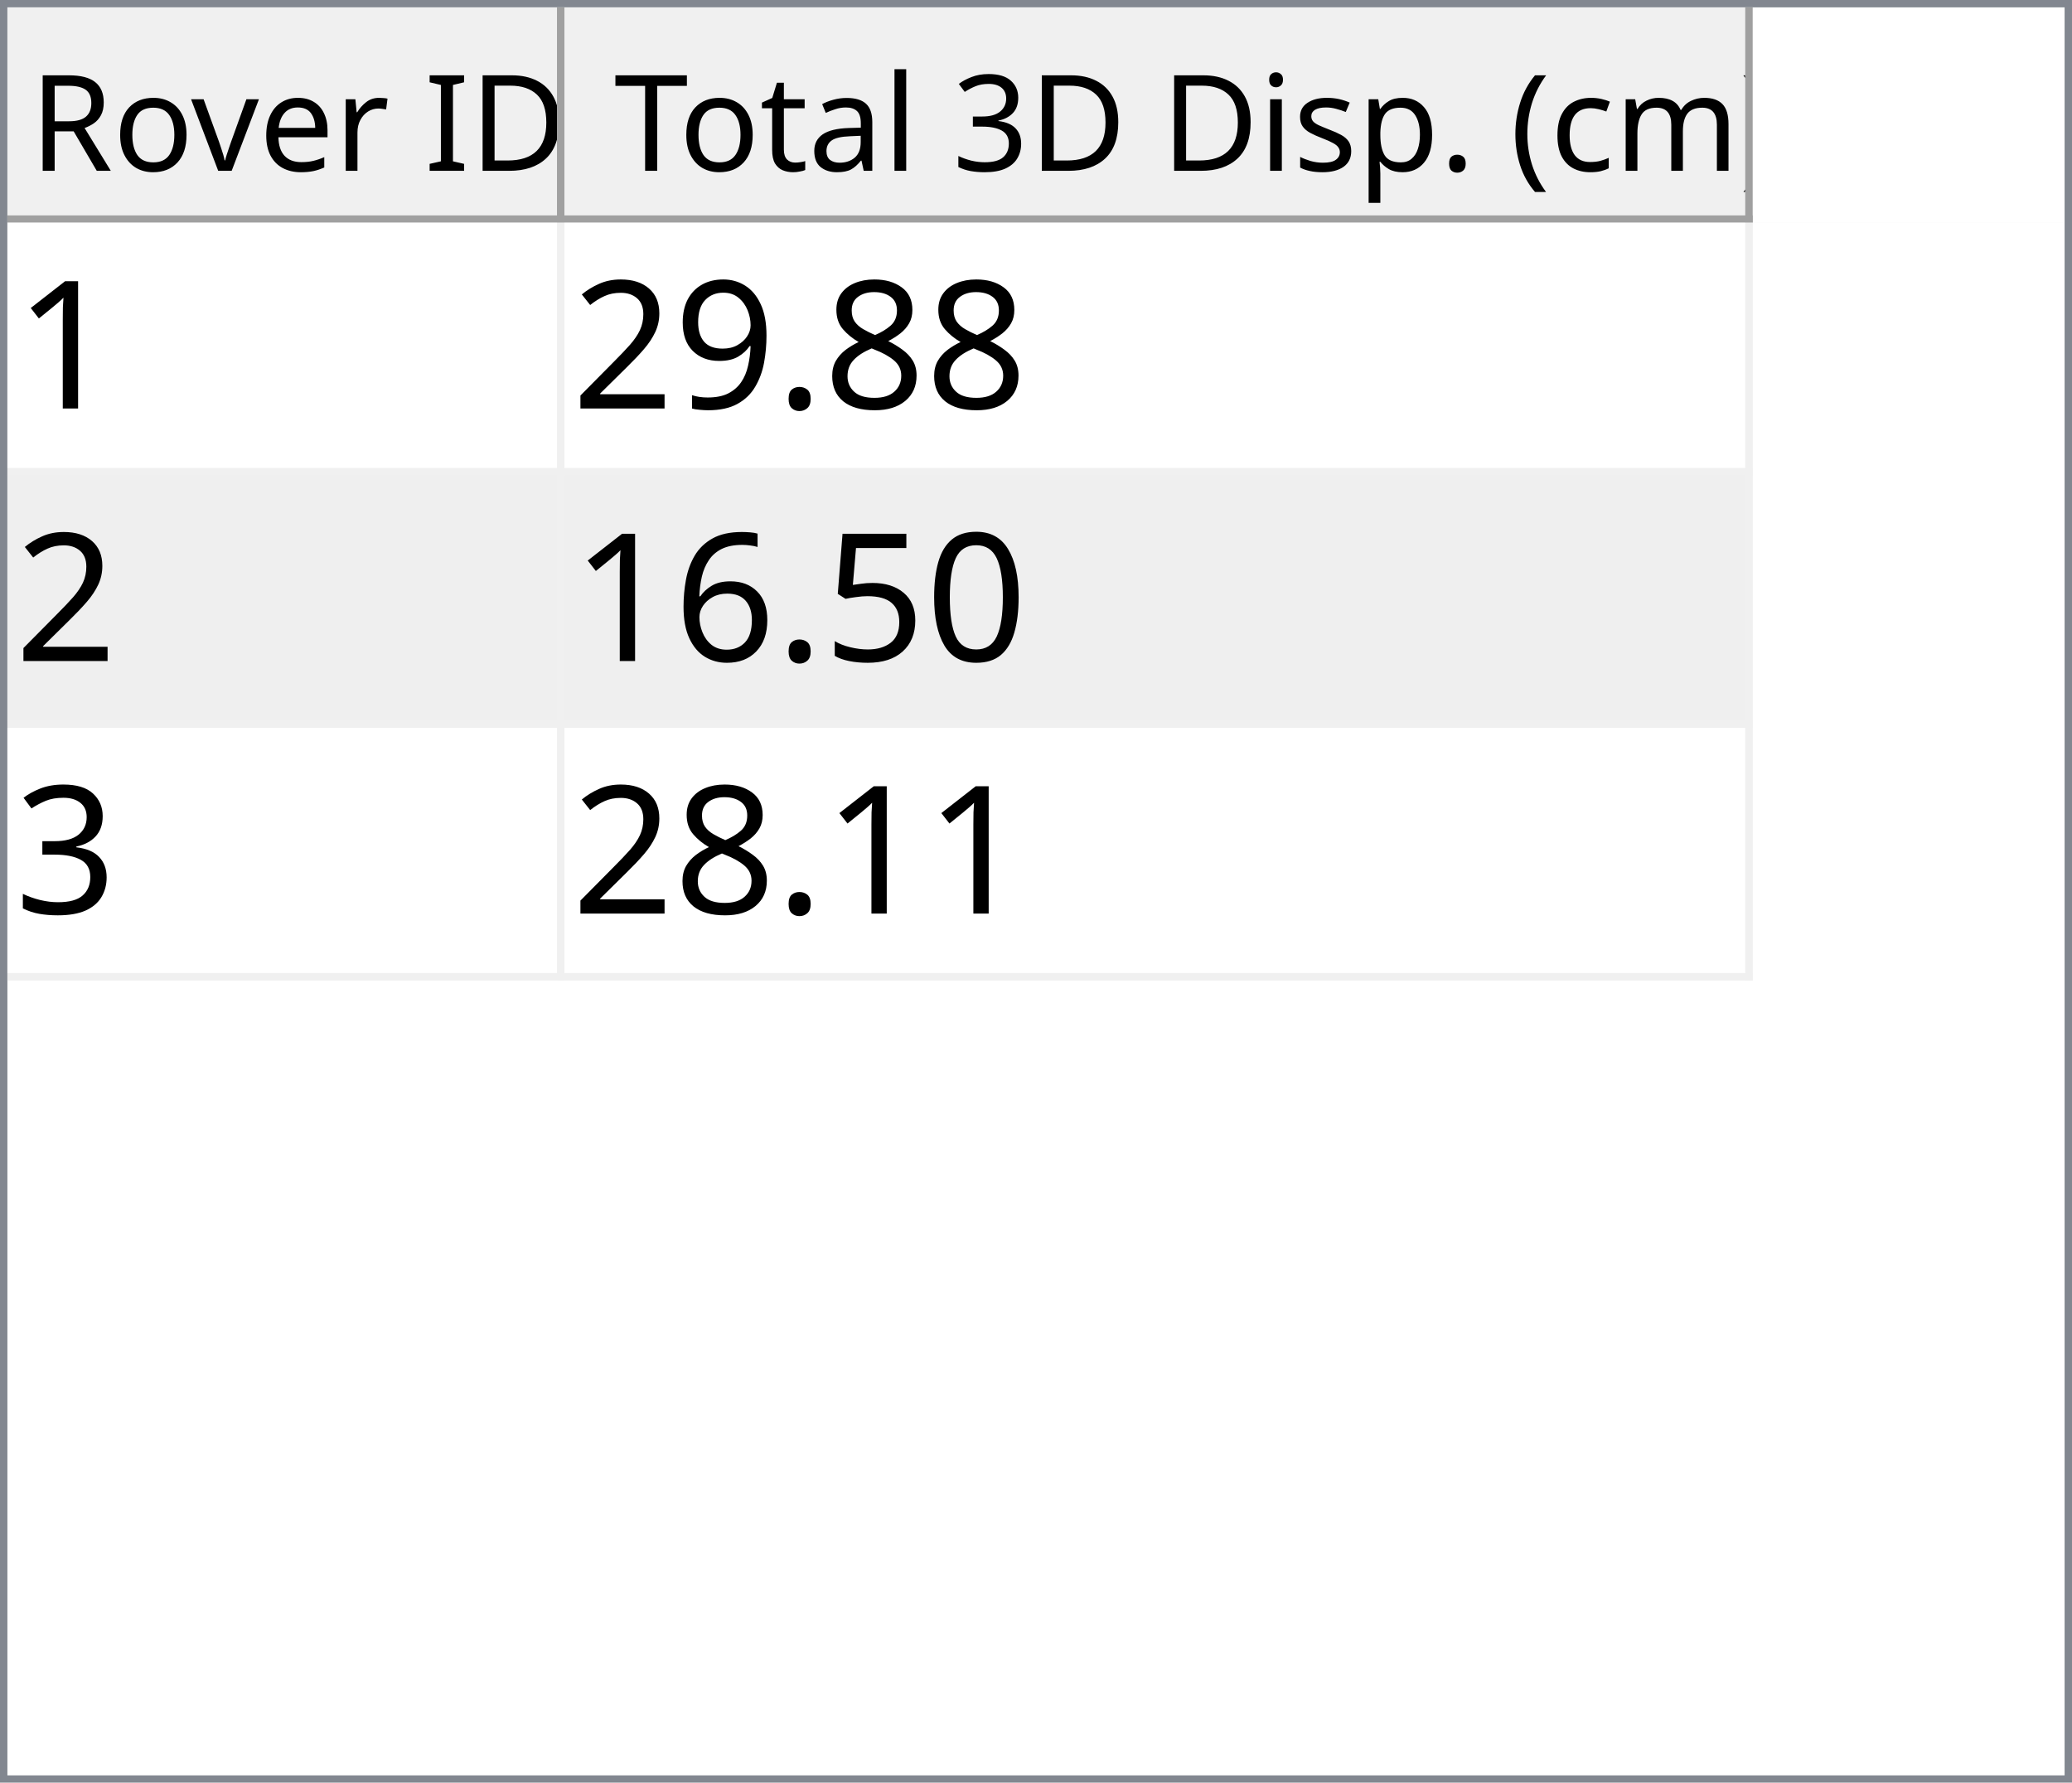
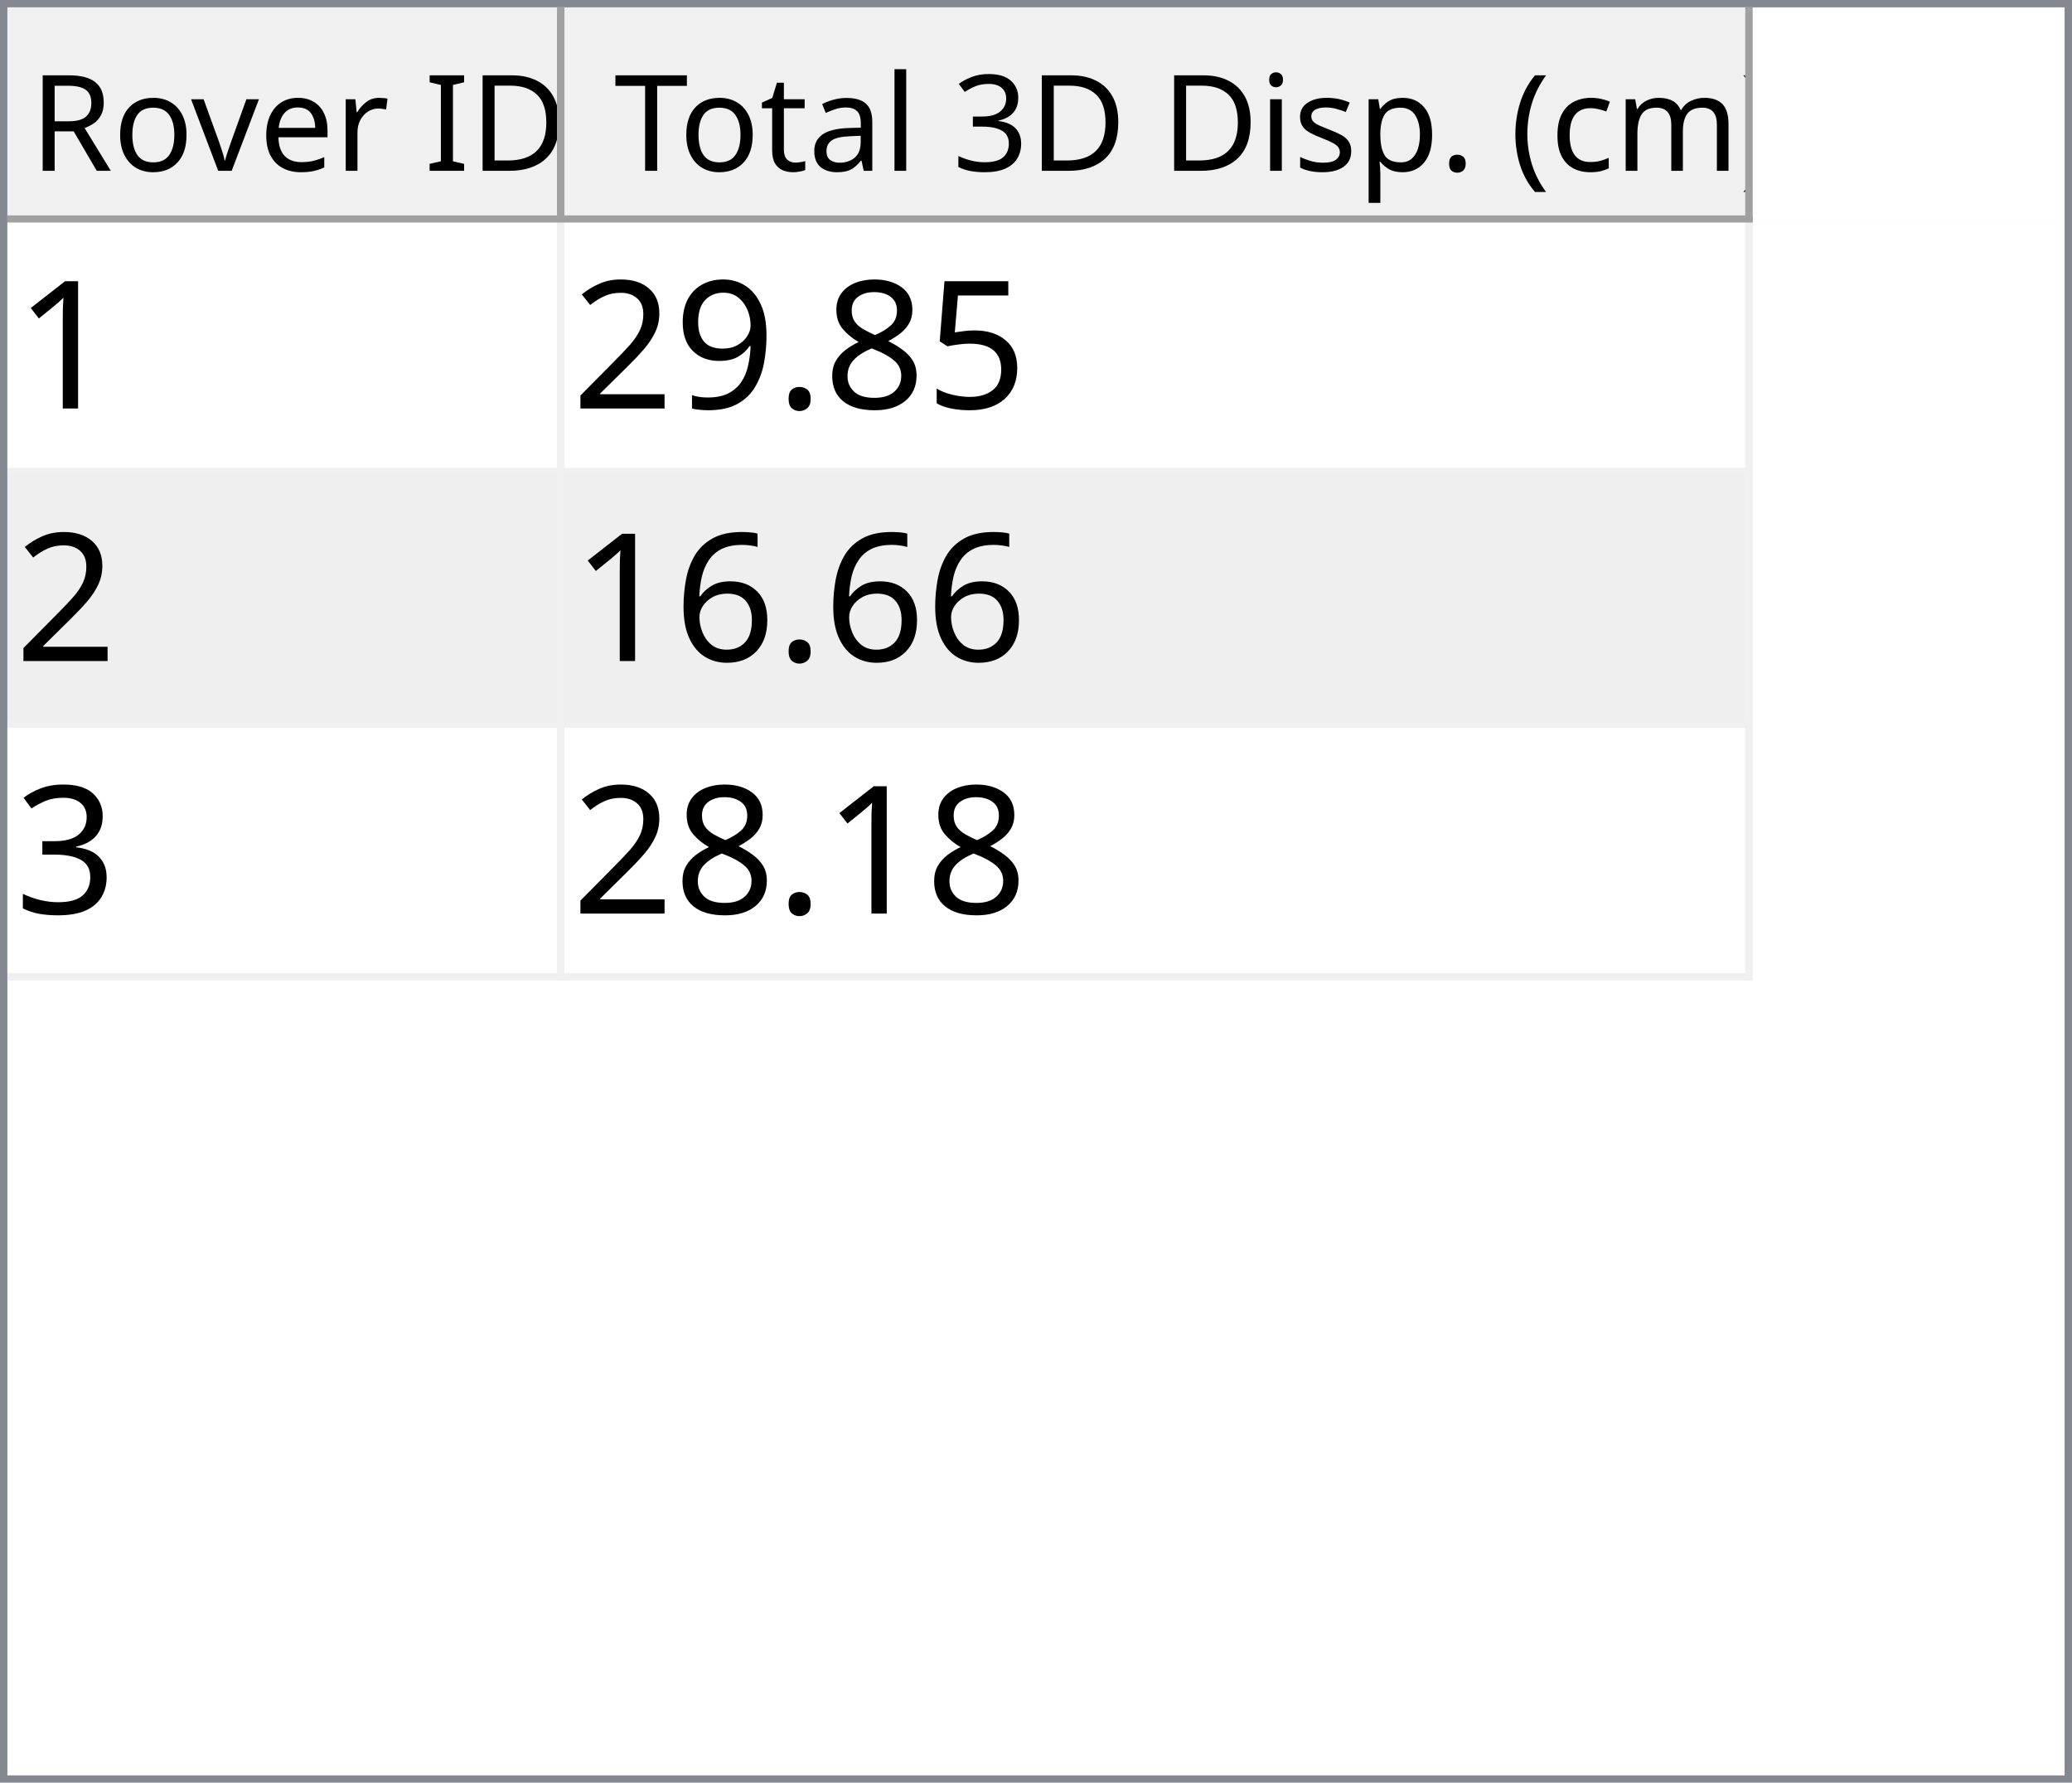
<svg xmlns="http://www.w3.org/2000/svg" style="fill-opacity:1; color-rendering:auto; color-interpolation:auto; text-rendering:auto; stroke:black; stroke-linecap:square; stroke-miterlimit:10; shape-rendering:auto; stroke-opacity:1; fill:black; stroke-dasharray:none; font-weight:normal; stroke-width:1; font-family:'Dialog'; font-style:normal; stroke-linejoin:miter; font-size:12px; stroke-dashoffset:0; image-rendering:auto;" width="279" height="240">
  <defs id="genericDefs" />
  <g>
    <defs id="defs1">
      <clipPath clipPathUnits="userSpaceOnUse" id="clipPath1">
        <path d="M0 0 L279 0 L279 240 L0 240 L0 0 Z" />
      </clipPath>
      <clipPath clipPathUnits="userSpaceOnUse" id="clipPath2">
        <path d="M0 0 L0 240 L279 240 L279 0 Z" />
      </clipPath>
      <clipPath clipPathUnits="userSpaceOnUse" id="clipPath3">
        <path d="M0 0 L0 29 L277 29 L277 0 Z" />
      </clipPath>
      <clipPath clipPathUnits="userSpaceOnUse" id="clipPath4">
        <path d="M0 0 L0 29 L75 29 L75 0 Z" />
      </clipPath>
      <clipPath clipPathUnits="userSpaceOnUse" id="clipPath5">
        <path d="M1 1 L1 28 L74 28 L74 1 Z" />
      </clipPath>
      <clipPath clipPathUnits="userSpaceOnUse" id="clipPath6">
        <path d="M0 0 L0 27 L73 27 L73 0 Z" />
      </clipPath>
      <clipPath clipPathUnits="userSpaceOnUse" id="clipPath7">
        <path d="M-0.5 -0.5 L-0.5 28.5 L74.5 28.5 L74.5 -0.5 Z" />
      </clipPath>
      <clipPath clipPathUnits="userSpaceOnUse" id="clipPath8">
        <path d="M0 0 L0 29 L160 29 L160 0 Z" />
      </clipPath>
      <clipPath clipPathUnits="userSpaceOnUse" id="clipPath9">
        <path d="M1 1 L1 28 L159 28 L159 1 Z" />
      </clipPath>
      <clipPath clipPathUnits="userSpaceOnUse" id="clipPath10">
        <path d="M0 0 L0 27 L158 27 L158 0 Z" />
      </clipPath>
      <clipPath clipPathUnits="userSpaceOnUse" id="clipPath11">
        <path d="M-0.5 -0.5 L-0.5 28.5 L159.5 28.5 L159.5 -0.5 Z" />
      </clipPath>
      <clipPath clipPathUnits="userSpaceOnUse" id="clipPath12">
        <path d="M0 0 L0 209 L277 209 L277 0 Z" />
      </clipPath>
      <clipPath clipPathUnits="userSpaceOnUse" id="clipPath13">
        <path d="M0 0 L0 102 L235 102 L235 0 Z" />
      </clipPath>
      <clipPath clipPathUnits="userSpaceOnUse" id="clipPath14">
        <path d="M-0.5 -0.5 L-0.5 101.5 L234.5 101.5 L234.5 -0.5 Z" />
      </clipPath>
      <clipPath clipPathUnits="userSpaceOnUse" id="clipPath15">
        <path d="M0 0 L0 33 L74 33 L74 0 Z" />
      </clipPath>
      <clipPath clipPathUnits="userSpaceOnUse" id="clipPath16">
        <path d="M0 0 L0 33 L159 33 L159 0 Z" />
      </clipPath>
      <font horiz-adv-x="64.551" id="font1">
        <font-face ascent="107.91" descent="25.098" units-per-em="100" style="font-style:normal; font-family:Segoe UI; font-weight:normal;" />
        <missing-glyph horiz-adv-x="64.551" d="M8.109 0 L8.109 68.266 L56.453 68.266 L56.453 0 L8.109 0 ZM15.328 7.234 L49.219 7.234 L49.219 61.031 L15.328 61.031 L15.328 7.234 Z" />
        <glyph unicode="D" horiz-adv-x="70.117" d="M9.188 0 L9.188 70.016 L28.516 70.016 Q65.531 70.016 65.531 35.891 Q65.531 19.672 55.25 9.836 Q44.969 0 27.734 0 L9.188 0 ZM17.391 62.594 L17.391 7.422 L27.828 7.422 Q41.609 7.422 49.273 14.797 Q56.938 22.172 56.938 35.688 Q56.938 62.594 28.328 62.594 L17.391 62.594 Z" />
        <glyph unicode="I" horiz-adv-x="26.611" d="M17.391 0 L9.188 0 L9.188 70.016 L17.391 70.016 L17.391 0 Z" />
        <glyph unicode=" " horiz-adv-x="27.393" d="" />
        <glyph unicode="r" horiz-adv-x="34.766" d="M34.188 41.891 Q32.078 43.5 28.125 43.5 Q23 43.5 19.555 38.672 Q16.109 33.844 16.109 25.484 L16.109 0 L8.109 0 L8.109 50 L16.109 50 L16.109 39.703 L16.312 39.703 Q18.016 44.969 21.531 47.922 Q25.047 50.875 29.391 50.875 Q32.516 50.875 34.188 50.203 L34.188 41.891 Z" />
        <glyph unicode="e" horiz-adv-x="52.295" d="M48.297 23 L12.984 23 Q13.188 14.656 17.484 10.109 Q21.781 5.562 29.297 5.562 Q37.75 5.562 44.828 11.141 L44.828 3.609 Q38.234 -1.172 27.391 -1.172 Q16.797 -1.172 10.742 5.641 Q4.688 12.453 4.688 24.812 Q4.688 36.469 11.305 43.82 Q17.922 51.172 27.734 51.172 Q37.547 51.172 42.922 44.828 Q48.297 38.484 48.297 27.203 L48.297 23 ZM40.094 29.781 Q40.047 36.719 36.75 40.578 Q33.453 44.438 27.594 44.438 Q21.922 44.438 17.969 40.383 Q14.016 36.328 13.094 29.781 L40.094 29.781 Z" />
        <glyph unicode="v" horiz-adv-x="47.9" d="M47.406 50 L27.484 0 L19.625 0 L0.688 50 L9.469 50 L22.172 13.672 Q23.578 9.672 23.922 6.688 L24.125 6.688 Q24.609 10.453 25.688 13.484 L38.969 50 L47.406 50 Z" />
        <glyph unicode="o" horiz-adv-x="58.594" d="M29 -1.172 Q17.922 -1.172 11.305 5.836 Q4.688 12.844 4.688 24.422 Q4.688 37.016 11.57 44.094 Q18.453 51.172 30.172 51.172 Q41.359 51.172 47.633 44.289 Q53.906 37.406 53.906 25.203 Q53.906 13.234 47.141 6.031 Q40.375 -1.172 29 -1.172 ZM29.594 44.438 Q21.875 44.438 17.383 39.188 Q12.891 33.938 12.891 24.703 Q12.891 15.828 17.43 10.695 Q21.969 5.562 29.594 5.562 Q37.359 5.562 41.531 10.594 Q45.703 15.625 45.703 24.906 Q45.703 34.281 41.531 39.359 Q37.359 44.438 29.594 44.438 Z" />
        <glyph unicode="R" horiz-adv-x="59.814" d="M59.375 0 L49.609 0 L37.891 19.625 Q36.281 22.359 34.766 24.289 Q33.25 26.219 31.664 27.438 Q30.078 28.656 28.25 29.219 Q26.422 29.781 24.125 29.781 L17.391 29.781 L17.391 0 L9.188 0 L9.188 70.016 L30.078 70.016 Q34.672 70.016 38.555 68.867 Q42.438 67.719 45.289 65.375 Q48.141 63.031 49.758 59.547 Q51.375 56.062 51.375 51.375 Q51.375 47.703 50.273 44.656 Q49.172 41.609 47.148 39.211 Q45.125 36.812 42.266 35.133 Q39.406 33.453 35.844 32.516 L35.844 32.328 Q37.594 31.547 38.891 30.547 Q40.188 29.547 41.359 28.18 Q42.531 26.812 43.68 25.078 Q44.828 23.344 46.234 21.047 L59.375 0 ZM17.391 62.594 L17.391 37.203 L28.516 37.203 Q31.594 37.203 34.203 38.133 Q36.812 39.062 38.719 40.797 Q40.625 42.531 41.703 45.047 Q42.781 47.562 42.781 50.688 Q42.781 56.297 39.141 59.445 Q35.5 62.594 28.609 62.594 L17.391 62.594 Z" />
        <glyph unicode=")" horiz-adv-x="30.176" d="M8.297 -15.922 L1.172 -15.922 Q16.406 2.344 16.406 26.812 Q16.406 51.469 1.078 70.016 L8.297 70.016 Q23.531 52.156 23.531 26.703 Q23.531 1.375 8.297 -15.922 Z" />
        <glyph unicode="m" horiz-adv-x="86.133" d="M79.109 0 L71.094 0 L71.094 28.719 Q71.094 37.016 68.531 40.727 Q65.969 44.438 59.906 44.438 Q54.781 44.438 51.195 39.75 Q47.609 35.062 47.609 28.516 L47.609 0 L39.594 0 L39.594 29.688 Q39.594 44.438 28.219 44.438 Q22.953 44.438 19.531 40.016 Q16.109 35.594 16.109 28.516 L16.109 0 L8.109 0 L8.109 50 L16.109 50 L16.109 42.094 L16.312 42.094 Q21.625 51.172 31.844 51.172 Q36.969 51.172 40.773 48.312 Q44.578 45.453 46 40.828 Q51.562 51.172 62.594 51.172 Q79.109 51.172 79.109 30.812 L79.109 0 Z" />
        <glyph unicode="c" horiz-adv-x="46.191" d="M42.188 2.297 Q36.422 -1.172 28.516 -1.172 Q17.828 -1.172 11.258 5.789 Q4.688 12.75 4.688 23.828 Q4.688 36.188 11.766 43.68 Q18.844 51.172 30.672 51.172 Q37.25 51.172 42.281 48.734 L42.281 40.531 Q36.719 44.438 30.375 44.438 Q22.703 44.438 17.797 38.945 Q12.891 33.453 12.891 24.516 Q12.891 15.719 17.508 10.641 Q22.125 5.562 29.891 5.562 Q36.422 5.562 42.188 9.906 L42.188 2.297 Z" />
        <glyph unicode="(" horiz-adv-x="30.176" d="M29.109 -15.922 L21.969 -15.922 Q6.844 1.375 6.844 26.703 Q6.844 52.156 21.969 70.016 L29.203 70.016 Q13.875 51.469 13.875 26.812 Q13.875 2.344 29.109 -15.922 Z" />
        <glyph unicode="." horiz-adv-x="21.68" d="M10.891 -1.078 Q8.641 -1.078 7.055 0.539 Q5.469 2.156 5.469 4.391 Q5.469 6.641 7.055 8.273 Q8.641 9.906 10.891 9.906 Q13.188 9.906 14.797 8.273 Q16.406 6.641 16.406 4.391 Q16.406 2.156 14.797 0.539 Q13.188 -1.078 10.891 -1.078 Z" />
        <glyph unicode="p" horiz-adv-x="58.789" d="M16.312 7.234 L16.109 7.234 L16.109 -23 L8.109 -23 L8.109 50 L16.109 50 L16.109 41.219 L16.312 41.219 Q22.219 51.172 33.594 51.172 Q43.266 51.172 48.688 44.461 Q54.109 37.75 54.109 26.469 Q54.109 13.922 48 6.375 Q41.891 -1.172 31.297 -1.172 Q21.578 -1.172 16.312 7.234 ZM16.109 27.391 L16.109 20.406 Q16.109 14.203 20.141 9.883 Q24.172 5.562 30.375 5.562 Q37.641 5.562 41.773 11.133 Q45.906 16.703 45.906 26.609 Q45.906 34.969 42.047 39.703 Q38.188 44.438 31.594 44.438 Q24.609 44.438 20.359 39.578 Q16.109 34.719 16.109 27.391 Z" />
        <glyph unicode="s" horiz-adv-x="42.432" d="M5.078 1.812 L5.078 10.406 Q11.625 5.562 19.484 5.562 Q30.031 5.562 30.031 12.594 Q30.031 14.594 29.125 15.992 Q28.219 17.391 26.68 18.461 Q25.141 19.531 23.07 20.383 Q21 21.234 18.609 22.172 Q15.281 23.484 12.766 24.828 Q10.25 26.172 8.57 27.859 Q6.891 29.547 6.031 31.695 Q5.172 33.844 5.172 36.719 Q5.172 40.234 6.789 42.945 Q8.406 45.656 11.086 47.484 Q13.766 49.312 17.211 50.242 Q20.656 51.172 24.312 51.172 Q30.812 51.172 35.938 48.922 L35.938 40.828 Q30.422 44.438 23.25 44.438 Q21 44.438 19.195 43.922 Q17.391 43.406 16.094 42.477 Q14.797 41.547 14.086 40.258 Q13.375 38.969 13.375 37.406 Q13.375 35.453 14.086 34.133 Q14.797 32.812 16.164 31.789 Q17.531 30.766 19.484 29.938 Q21.438 29.109 23.922 28.125 Q27.25 26.859 29.883 25.516 Q32.516 24.172 34.375 22.484 Q36.234 20.797 37.234 18.602 Q38.234 16.406 38.234 13.375 Q38.234 9.672 36.602 6.938 Q34.969 4.203 32.234 2.398 Q29.5 0.594 25.93 -0.289 Q22.359 -1.172 18.453 -1.172 Q10.75 -1.172 5.078 1.812 Z" />
        <glyph unicode="i" horiz-adv-x="24.219" d="M12.203 62.703 Q10.062 62.703 8.547 64.164 Q7.031 65.625 7.031 67.875 Q7.031 70.125 8.547 71.609 Q10.062 73.094 12.203 73.094 Q14.406 73.094 15.945 71.609 Q17.484 70.125 17.484 67.875 Q17.484 65.719 15.945 64.211 Q14.406 62.703 12.203 62.703 ZM16.109 0 L8.109 0 L8.109 50 L16.109 50 L16.109 0 Z" />
        <glyph unicode="3" horiz-adv-x="53.906" d="M46.531 19.828 Q46.531 15.094 44.75 11.211 Q42.969 7.328 39.719 4.57 Q36.469 1.812 31.93 0.297 Q27.391 -1.219 21.922 -1.219 Q11.922 -1.219 6 2.594 L6 11.188 Q13.094 5.609 22.219 5.609 Q25.875 5.609 28.828 6.539 Q31.781 7.469 33.906 9.227 Q36.031 10.984 37.18 13.477 Q38.328 15.969 38.328 19.094 Q38.328 32.812 18.797 32.812 L12.984 32.812 L12.984 39.594 L18.5 39.594 Q35.797 39.594 35.797 52.484 Q35.797 64.406 22.609 64.406 Q15.188 64.406 8.688 59.422 L8.688 67.188 Q15.375 71.188 24.609 71.188 Q29 71.188 32.57 69.969 Q36.141 68.75 38.68 66.555 Q41.219 64.359 42.609 61.281 Q44 58.203 44 54.5 Q44 40.672 30.031 36.719 L30.031 36.531 Q33.594 36.141 36.625 34.797 Q39.656 33.453 41.852 31.305 Q44.047 29.156 45.289 26.25 Q46.531 23.344 46.531 19.828 Z" />
        <glyph unicode="l" horiz-adv-x="24.219" d="M16.109 0 L8.109 0 L8.109 74.031 L16.109 74.031 L16.109 0 Z" />
        <glyph unicode="a" horiz-adv-x="50.879" d="M43.891 0 L35.891 0 L35.891 7.812 L35.688 7.812 Q30.469 -1.172 20.312 -1.172 Q12.844 -1.172 8.617 2.781 Q4.391 6.734 4.391 13.281 Q4.391 27.297 20.906 29.594 L35.891 31.688 Q35.891 44.438 25.594 44.438 Q16.547 44.438 9.281 38.281 L9.281 46.484 Q16.656 51.172 26.266 51.172 Q43.891 51.172 43.891 32.516 L43.891 0 ZM35.891 25.297 L23.828 23.641 Q18.266 22.859 15.43 20.875 Q12.594 18.891 12.594 13.875 Q12.594 10.203 15.211 7.883 Q17.828 5.562 22.172 5.562 Q28.125 5.562 32.008 9.742 Q35.891 13.922 35.891 20.312 L35.891 25.297 Z" />
        <glyph unicode="t" horiz-adv-x="33.887" d="M31.297 0.484 Q28.469 -1.078 23.828 -1.078 Q10.688 -1.078 10.688 13.578 L10.688 43.172 L2.094 43.172 L2.094 50 L10.688 50 L10.688 62.203 L18.703 64.797 L18.703 50 L31.297 50 L31.297 43.172 L18.703 43.172 L18.703 14.984 Q18.703 9.969 20.414 7.82 Q22.125 5.672 26.078 5.672 Q29.109 5.672 31.297 7.328 L31.297 0.484 Z" />
        <glyph unicode="T" horiz-adv-x="52.393" d="M50.594 62.594 L30.375 62.594 L30.375 0 L22.172 0 L22.172 62.594 L2 62.594 L2 70.016 L50.594 70.016 L50.594 62.594 Z" />
      </font>
      <font horiz-adv-x="75.0" id="font2">
        <font-face ascent="100.537" descent="21.973" units-per-em="100" style="font-style:normal; font-family:sans-serif; font-weight:normal;" />
        <missing-glyph horiz-adv-x="75.0" d="M12.5 0 L12.5 62.5 L62.5 62.5 L62.5 0 L12.5 0 ZM14.062 1.562 L60.938 1.562 L60.938 60.938 L14.062 60.938 L14.062 1.562 Z" />
        <glyph unicode="1" horiz-adv-x="55.615" d="M37.25 0 L28.469 0 L28.469 56 Q25.297 52.984 20.141 49.953 Q14.984 46.922 10.891 45.406 L10.891 53.906 Q18.266 57.375 23.781 62.305 Q29.297 67.234 31.594 71.875 L37.25 71.875 L37.25 0 Z" />
+         <glyph unicode="5" horiz-adv-x="55.615" d="M4.156 18.75 L13.375 19.531 Q14.406 12.797 18.141 9.398 Q21.875 6 27.156 6 Q33.5 6 37.891 10.789 Q42.281 15.578 42.281 23.484 Q42.281 31 38.062 35.352 Q33.844 39.703 27 39.703 Q22.75 39.703 19.336 37.773 Q15.922 35.844 13.969 32.766 L5.719 33.844 L12.641 70.609 L48.25 70.609 L48.25 62.203 L19.672 62.203 L15.828 42.969 Q22.266 47.469 29.344 47.469 Q38.719 47.469 45.164 40.969 Q51.609 34.469 51.609 24.266 Q51.609 14.547 45.953 7.469 Q39.062 -1.219 27.156 -1.219 Q17.391 -1.219 11.211 4.25 Q5.031 9.719 4.156 18.75 Z" />
        <glyph unicode="8" horiz-adv-x="55.615" d="M17.672 38.812 Q12.203 40.828 9.57 44.539 Q6.938 48.25 6.938 53.422 Q6.938 61.234 12.555 66.555 Q18.172 71.875 27.484 71.875 Q36.859 71.875 42.578 66.43 Q48.297 60.984 48.297 53.172 Q48.297 48.188 45.68 44.508 Q43.062 40.828 37.75 38.812 Q44.344 36.672 47.781 31.883 Q51.219 27.094 51.219 20.453 Q51.219 11.281 44.727 5.031 Q38.234 -1.219 27.641 -1.219 Q17.047 -1.219 10.547 5.055 Q4.047 11.328 4.047 20.703 Q4.047 27.688 7.594 32.398 Q11.141 37.109 17.672 38.812 ZM15.922 53.719 Q15.922 48.641 19.195 45.414 Q22.469 42.188 27.688 42.188 Q32.766 42.188 36.016 45.383 Q39.266 48.578 39.266 53.219 Q39.266 58.062 35.914 61.359 Q32.562 64.656 27.594 64.656 Q22.562 64.656 19.242 61.43 Q15.922 58.203 15.922 53.719 ZM13.094 20.656 Q13.094 16.891 14.875 13.375 Q16.656 9.859 20.172 7.93 Q23.688 6 27.734 6 Q34.031 6 38.133 10.055 Q42.234 14.109 42.234 20.359 Q42.234 26.703 38.016 30.859 Q33.797 35.016 27.438 35.016 Q21.234 35.016 17.164 30.914 Q13.094 26.812 13.094 20.656 Z" />
        <glyph unicode="." horiz-adv-x="27.783" d="M9.078 0 L9.078 10.016 L19.094 10.016 L19.094 0 L9.078 0 Z" />
        <glyph unicode="9" horiz-adv-x="55.615" d="M5.469 16.547 L13.922 17.328 Q14.984 11.375 18.016 8.688 Q21.047 6 25.781 6 Q29.828 6 32.883 7.859 Q35.938 9.719 37.891 12.82 Q39.844 15.922 41.164 21.195 Q42.484 26.469 42.484 31.938 Q42.484 32.516 42.438 33.688 Q39.797 29.5 35.234 26.883 Q30.672 24.266 25.344 24.266 Q16.453 24.266 10.305 30.711 Q4.156 37.156 4.156 47.703 Q4.156 58.594 10.578 65.234 Q17 71.875 26.656 71.875 Q33.641 71.875 39.43 68.117 Q45.219 64.359 48.219 57.398 Q51.219 50.438 51.219 37.25 Q51.219 23.531 48.242 15.406 Q45.266 7.281 39.383 3.031 Q33.5 -1.219 25.594 -1.219 Q17.188 -1.219 11.867 3.445 Q6.547 8.109 5.469 16.547 ZM41.453 48.141 Q41.453 55.719 37.43 60.156 Q33.406 64.594 27.734 64.594 Q21.875 64.594 17.531 59.812 Q13.188 55.031 13.188 47.406 Q13.188 40.578 17.312 36.305 Q21.438 32.031 27.484 32.031 Q33.594 32.031 37.523 36.305 Q41.453 40.578 41.453 48.141 Z" />
        <glyph unicode="2" horiz-adv-x="55.615" d="M50.344 8.453 L50.344 0 L3.031 0 Q2.938 3.172 4.047 6.109 Q5.859 10.938 9.836 15.625 Q13.812 20.312 21.344 26.469 Q33.016 36.031 37.117 41.625 Q41.219 47.219 41.219 52.203 Q41.219 57.422 37.477 61.008 Q33.734 64.594 27.734 64.594 Q21.391 64.594 17.578 60.789 Q13.766 56.984 13.719 50.25 L4.688 51.172 Q5.609 61.281 11.664 66.578 Q17.719 71.875 27.938 71.875 Q38.234 71.875 44.242 66.164 Q50.25 60.453 50.25 52 Q50.25 47.703 48.492 43.555 Q46.734 39.406 42.656 34.812 Q38.578 30.219 29.109 22.219 Q21.188 15.578 18.945 13.211 Q16.703 10.844 15.234 8.453 L50.344 8.453 Z" />
-         <glyph unicode="0" horiz-adv-x="55.615" d="M4.156 35.297 Q4.156 48 6.766 55.742 Q9.375 63.484 14.523 67.68 Q19.672 71.875 27.484 71.875 Q33.25 71.875 37.594 69.555 Q41.938 67.234 44.773 62.867 Q47.609 58.5 49.219 52.227 Q50.828 45.953 50.828 35.297 Q50.828 22.703 48.242 14.969 Q45.656 7.234 40.508 3.008 Q35.359 -1.219 27.484 -1.219 Q17.141 -1.219 11.234 6.203 Q4.156 15.141 4.156 35.297 ZM13.188 35.297 Q13.188 17.672 17.312 11.836 Q21.438 6 27.484 6 Q33.547 6 37.672 11.859 Q41.797 17.719 41.797 35.297 Q41.797 52.984 37.672 58.789 Q33.547 64.594 27.391 64.594 Q21.344 64.594 17.719 59.469 Q13.188 52.938 13.188 35.297 Z" />
-         <glyph unicode="5" horiz-adv-x="55.615" d="M4.156 18.75 L13.375 19.531 Q14.406 12.797 18.141 9.398 Q21.875 6 27.156 6 Q33.5 6 37.891 10.789 Q42.281 15.578 42.281 23.484 Q42.281 31 38.062 35.352 Q33.844 39.703 27 39.703 Q22.75 39.703 19.336 37.773 Q15.922 35.844 13.969 32.766 L5.719 33.844 L12.641 70.609 L48.25 70.609 L48.25 62.203 L19.672 62.203 L15.828 42.969 Q22.266 47.469 29.344 47.469 Q38.719 47.469 45.164 40.969 Q51.609 34.469 51.609 24.266 Q51.609 14.547 45.953 7.469 Q39.062 -1.219 27.156 -1.219 Q17.391 -1.219 11.211 4.25 Q5.031 9.719 4.156 18.75 Z" />
        <glyph unicode="6" horiz-adv-x="55.615" d="M49.75 54.047 L41.016 53.375 Q39.844 58.547 37.703 60.891 Q34.125 64.656 28.906 64.656 Q24.703 64.656 21.531 62.312 Q17.391 59.281 14.992 53.469 Q12.594 47.656 12.5 36.922 Q15.672 41.75 20.266 44.094 Q24.859 46.438 29.891 46.438 Q38.672 46.438 44.852 39.969 Q51.031 33.5 51.031 23.25 Q51.031 16.5 48.125 10.719 Q45.219 4.938 40.141 1.859 Q35.062 -1.219 28.609 -1.219 Q17.625 -1.219 10.695 6.859 Q3.766 14.938 3.766 33.5 Q3.766 54.25 11.422 63.672 Q18.109 71.875 29.438 71.875 Q37.891 71.875 43.289 67.141 Q48.688 62.406 49.75 54.047 ZM13.875 23.188 Q13.875 18.656 15.797 14.508 Q17.719 10.359 21.188 8.18 Q24.656 6 28.469 6 Q34.031 6 38.039 10.492 Q42.047 14.984 42.047 22.703 Q42.047 30.125 38.086 34.398 Q34.125 38.672 28.125 38.672 Q22.172 38.672 18.023 34.398 Q13.875 30.125 13.875 23.188 Z" />
        <glyph unicode="3" horiz-adv-x="55.615" d="M4.203 18.891 L12.984 20.062 Q14.5 12.594 18.141 9.297 Q21.781 6 27 6 Q33.203 6 37.477 10.297 Q41.75 14.594 41.75 20.953 Q41.75 27 37.797 30.93 Q33.844 34.859 27.734 34.859 Q25.25 34.859 21.531 33.891 L22.516 41.609 Q23.391 41.5 23.922 41.5 Q29.547 41.5 34.039 44.43 Q38.531 47.359 38.531 53.469 Q38.531 58.297 35.258 61.477 Q31.984 64.656 26.812 64.656 Q21.688 64.656 18.266 61.43 Q14.844 58.203 13.875 51.766 L5.078 53.328 Q6.688 62.156 12.398 67.016 Q18.109 71.875 26.609 71.875 Q32.469 71.875 37.398 69.359 Q42.328 66.844 44.945 62.5 Q47.562 58.156 47.562 53.266 Q47.562 48.641 45.07 44.828 Q42.578 41.016 37.703 38.766 Q44.047 37.312 47.562 32.695 Q51.078 28.078 51.078 21.141 Q51.078 11.766 44.242 5.25 Q37.406 -1.266 26.953 -1.266 Q17.531 -1.266 11.305 4.352 Q5.078 9.969 4.203 18.891 Z" />
      </font>
    </defs>
    <g style="fill:white; stroke:white;">
      <rect x="0" y="0" width="279" style="clip-path:url(#clipPath1); stroke:none;" height="240" />
    </g>
    <g style="fill:white; text-rendering:optimizeSpeed; color-rendering:optimizeSpeed; image-rendering:optimizeSpeed; shape-rendering:crispEdges; stroke:white; color-interpolation:sRGB;">
      <rect x="0" width="279" height="240" y="0" style="stroke:none;" />
      <path style="stroke:none;" d="M0 240 L279 240 L279 0 L0 0 Z" />
    </g>
    <g style="fill:rgb(240,240,240); font-size:18px; font-family:'Segoe UI'; stroke:rgb(240,240,240);">
      <rect x="0" y="0" width="279" style="clip-path:url(#clipPath2); stroke:none;" height="240" />
    </g>
    <g style="fill:rgb(130,135,144); font-size:18px; font-family:'Segoe UI'; stroke:rgb(130,135,144);">
      <path d="M0 0 L279 0 L279 240 L0 240 L0 0 ZM1 1 L278 1 L278 239 L1 239 L1 1 Z" style="fill-rule:evenodd; clip-path:url(#clipPath2); stroke:none;" />
    </g>
    <g style="fill:white; font-size:18px; font-family:'Segoe UI'; stroke:white;" transform="translate(1,1)">
      <rect x="0" y="0" width="277" style="clip-path:url(#clipPath3); stroke:none;" height="29" />
    </g>
    <g style="fill:rgb(240,240,240); font-size:18px; font-family:'Segoe UI'; stroke:rgb(240,240,240);" transform="translate(1,1)">
      <rect x="0" y="0" width="75" style="clip-path:url(#clipPath4); stroke:none;" height="29" />
    </g>
    <g style="font-family:'Segoe UI'; font-size:18px;" transform="translate(2,2)">
      <text x="2" xml:space="preserve" y="21" style="clip-path:url(#clipPath6); stroke:none;">Rover ID</text>
    </g>
    <g transform="translate(1.5,1.5)" style="fill:rgb(160,160,160); font-size:18px; font-family:'Segoe UI'; stroke:rgb(160,160,160); stroke-linejoin:bevel;">
      <line x1="74" x2="74" y1="0" style="fill:none; clip-path:url(#clipPath7);" y2="28" />
    </g>
    <g transform="matrix(1,0,0,1,1,1) translate(0.5,0.5)" style="fill:rgb(160,160,160); font-size:18px; font-family:'Segoe UI'; stroke:rgb(160,160,160); stroke-linejoin:bevel;">
      <line x1="0" x2="74" y1="28" style="fill:none; clip-path:url(#clipPath7);" y2="28" />
    </g>
    <g style="fill:rgb(240,240,240); font-size:18px; font-family:'Segoe UI'; stroke:rgb(240,240,240);" transform="translate(76,1)">
      <rect x="0" y="0" width="160" style="clip-path:url(#clipPath8); stroke:none;" height="29" />
    </g>
    <g style="font-family:'Segoe UI'; font-size:18px;" transform="translate(77,2)">
      <text x="1" xml:space="preserve" y="21" style="clip-path:url(#clipPath10); stroke:none;"> Total 3D Disp. (cm)</text>
    </g>
    <g transform="translate(76.5,1.5)" style="fill:rgb(160,160,160); font-size:18px; font-family:'Segoe UI'; stroke:rgb(160,160,160); stroke-linejoin:bevel;">
      <line x1="159" x2="159" y1="0" style="fill:none; clip-path:url(#clipPath11);" y2="28" />
    </g>
    <g transform="matrix(1,0,0,1,76,1) translate(0.5,0.5)" style="fill:rgb(160,160,160); font-size:18px; font-family:'Segoe UI'; stroke:rgb(160,160,160); stroke-linejoin:bevel;">
      <line x1="0" x2="159" y1="28" style="fill:none; clip-path:url(#clipPath11);" y2="28" />
    </g>
    <g style="fill:white; font-size:18px; font-family:'Segoe UI'; stroke:white;" transform="translate(1,30)">
      <rect x="0" y="0" width="277" style="clip-path:url(#clipPath12); stroke:none;" height="209" />
    </g>
    <g style="fill:rgb(240,240,240); font-size:24px; font-family:sans-serif; stroke:rgb(240,240,240);" transform="translate(1,30)">
      <rect x="0" y="0" width="235" style="clip-path:url(#clipPath13); stroke:none;" height="102" />
      <line transform="translate(0.5,0.5)" x1="0" x2="234" y1="33" style="clip-path:url(#clipPath14); fill:none; stroke-linejoin:bevel;" y2="33" />
    </g>
    <g transform="matrix(1,0,0,1,1,30) translate(0.5,0.5)" style="fill:rgb(240,240,240); font-size:24px; font-family:sans-serif; stroke:rgb(240,240,240); stroke-linejoin:bevel;">
      <line x1="0" x2="234" y1="67" style="fill:none; clip-path:url(#clipPath14);" y2="67" />
    </g>
    <g transform="matrix(1,0,0,1,1,30) translate(0.5,0.5)" style="fill:rgb(240,240,240); font-size:24px; font-family:sans-serif; stroke:rgb(240,240,240); stroke-linejoin:bevel;">
      <line x1="0" x2="234" y1="101" style="fill:none; clip-path:url(#clipPath14);" y2="101" />
    </g>
    <g transform="matrix(1,0,0,1,1,30) translate(0.5,0.5)" style="fill:rgb(240,240,240); font-size:24px; font-family:sans-serif; stroke:rgb(240,240,240); stroke-linejoin:bevel;">
      <line x1="74" x2="74" y1="0" style="fill:none; clip-path:url(#clipPath14);" y2="101" />
    </g>
    <g transform="matrix(1,0,0,1,1,30) translate(0.5,0.5)" style="fill:rgb(240,240,240); font-size:24px; font-family:sans-serif; stroke:rgb(240,240,240); stroke-linejoin:bevel;">
      <line x1="234" x2="234" y1="0" style="fill:none; clip-path:url(#clipPath14);" y2="101" />
    </g>
    <g style="fill:white; font-size:24px; font-family:sans-serif; stroke:white;" transform="matrix(1,0,0,1,1,30)">
      <rect x="0" y="0" width="74" style="clip-path:url(#clipPath15); stroke:none;" height="33" />
      <text x="1" y="25" style="fill:black; clip-path:url(#clipPath15); stroke:none;" xml:space="preserve">1</text>
    </g>
    <g style="fill:white; font-size:24px; font-family:sans-serif; stroke:white;" transform="matrix(1,0,0,1,1,30) translate(75,0)">
      <rect x="0" y="0" width="159" style="clip-path:url(#clipPath16); stroke:none;" height="33" />
-       <text x="1" y="25" style="fill:black; clip-path:url(#clipPath16); stroke:none;" xml:space="preserve">29.88</text>
+       <text x="1" y="25" style="fill:black; clip-path:url(#clipPath16); stroke:none;" xml:space="preserve">29.85</text>
    </g>
    <g style="fill:rgb(239,239,239); font-size:24px; font-family:sans-serif; stroke:rgb(239,239,239);" transform="matrix(1,0,0,1,1,30) translate(0,34)">
      <rect x="0" y="0" width="74" style="clip-path:url(#clipPath15); stroke:none;" height="33" />
      <text x="1" y="25" style="fill:black; clip-path:url(#clipPath15); stroke:none;" xml:space="preserve">2</text>
    </g>
    <g style="fill:rgb(239,239,239); font-size:24px; font-family:sans-serif; stroke:rgb(239,239,239);" transform="matrix(1,0,0,1,1,30) translate(75,34)">
      <rect x="0" y="0" width="159" style="clip-path:url(#clipPath16); stroke:none;" height="33" />
-       <text x="1" y="25" style="fill:black; clip-path:url(#clipPath16); stroke:none;" xml:space="preserve">16.50</text>
+       <text x="1" y="25" style="fill:black; clip-path:url(#clipPath16); stroke:none;" xml:space="preserve">16.66</text>
    </g>
    <g style="fill:white; font-size:24px; font-family:sans-serif; stroke:white;" transform="matrix(1,0,0,1,1,30) translate(0,68)">
      <rect x="0" y="0" width="74" style="clip-path:url(#clipPath15); stroke:none;" height="33" />
      <text x="1" y="25" style="fill:black; clip-path:url(#clipPath15); stroke:none;" xml:space="preserve">3</text>
    </g>
    <g style="fill:white; font-size:24px; font-family:sans-serif; stroke:white;" transform="matrix(1,0,0,1,1,30) translate(75,68)">
      <rect x="0" y="0" width="159" style="clip-path:url(#clipPath16); stroke:none;" height="33" />
-       <text x="1" y="25" style="fill:black; clip-path:url(#clipPath16); stroke:none;" xml:space="preserve">28.11</text>
+       <text x="1" y="25" style="fill:black; clip-path:url(#clipPath16); stroke:none;" xml:space="preserve">28.18</text>
    </g>
  </g>
</svg>
